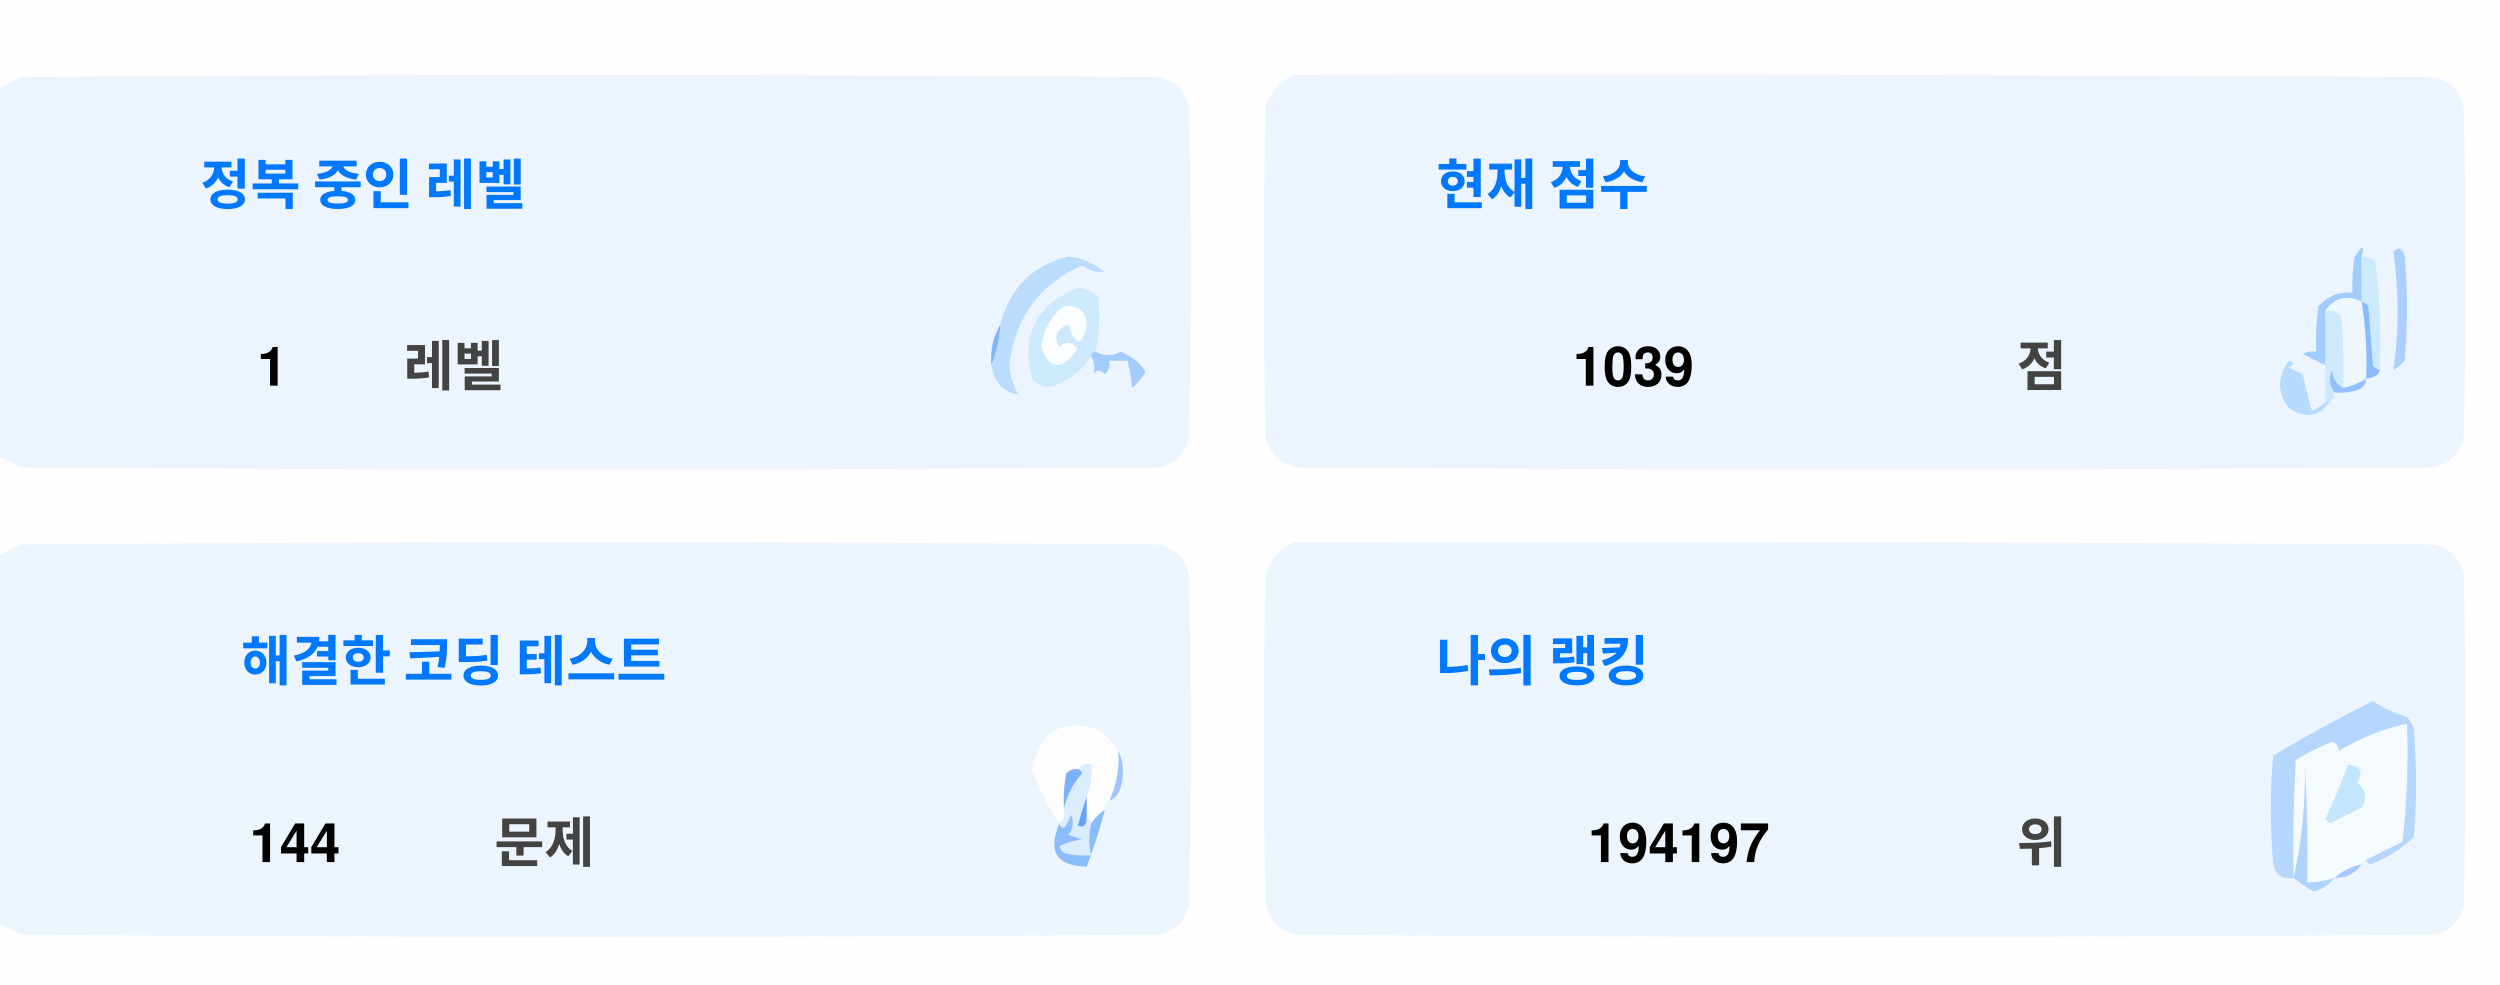
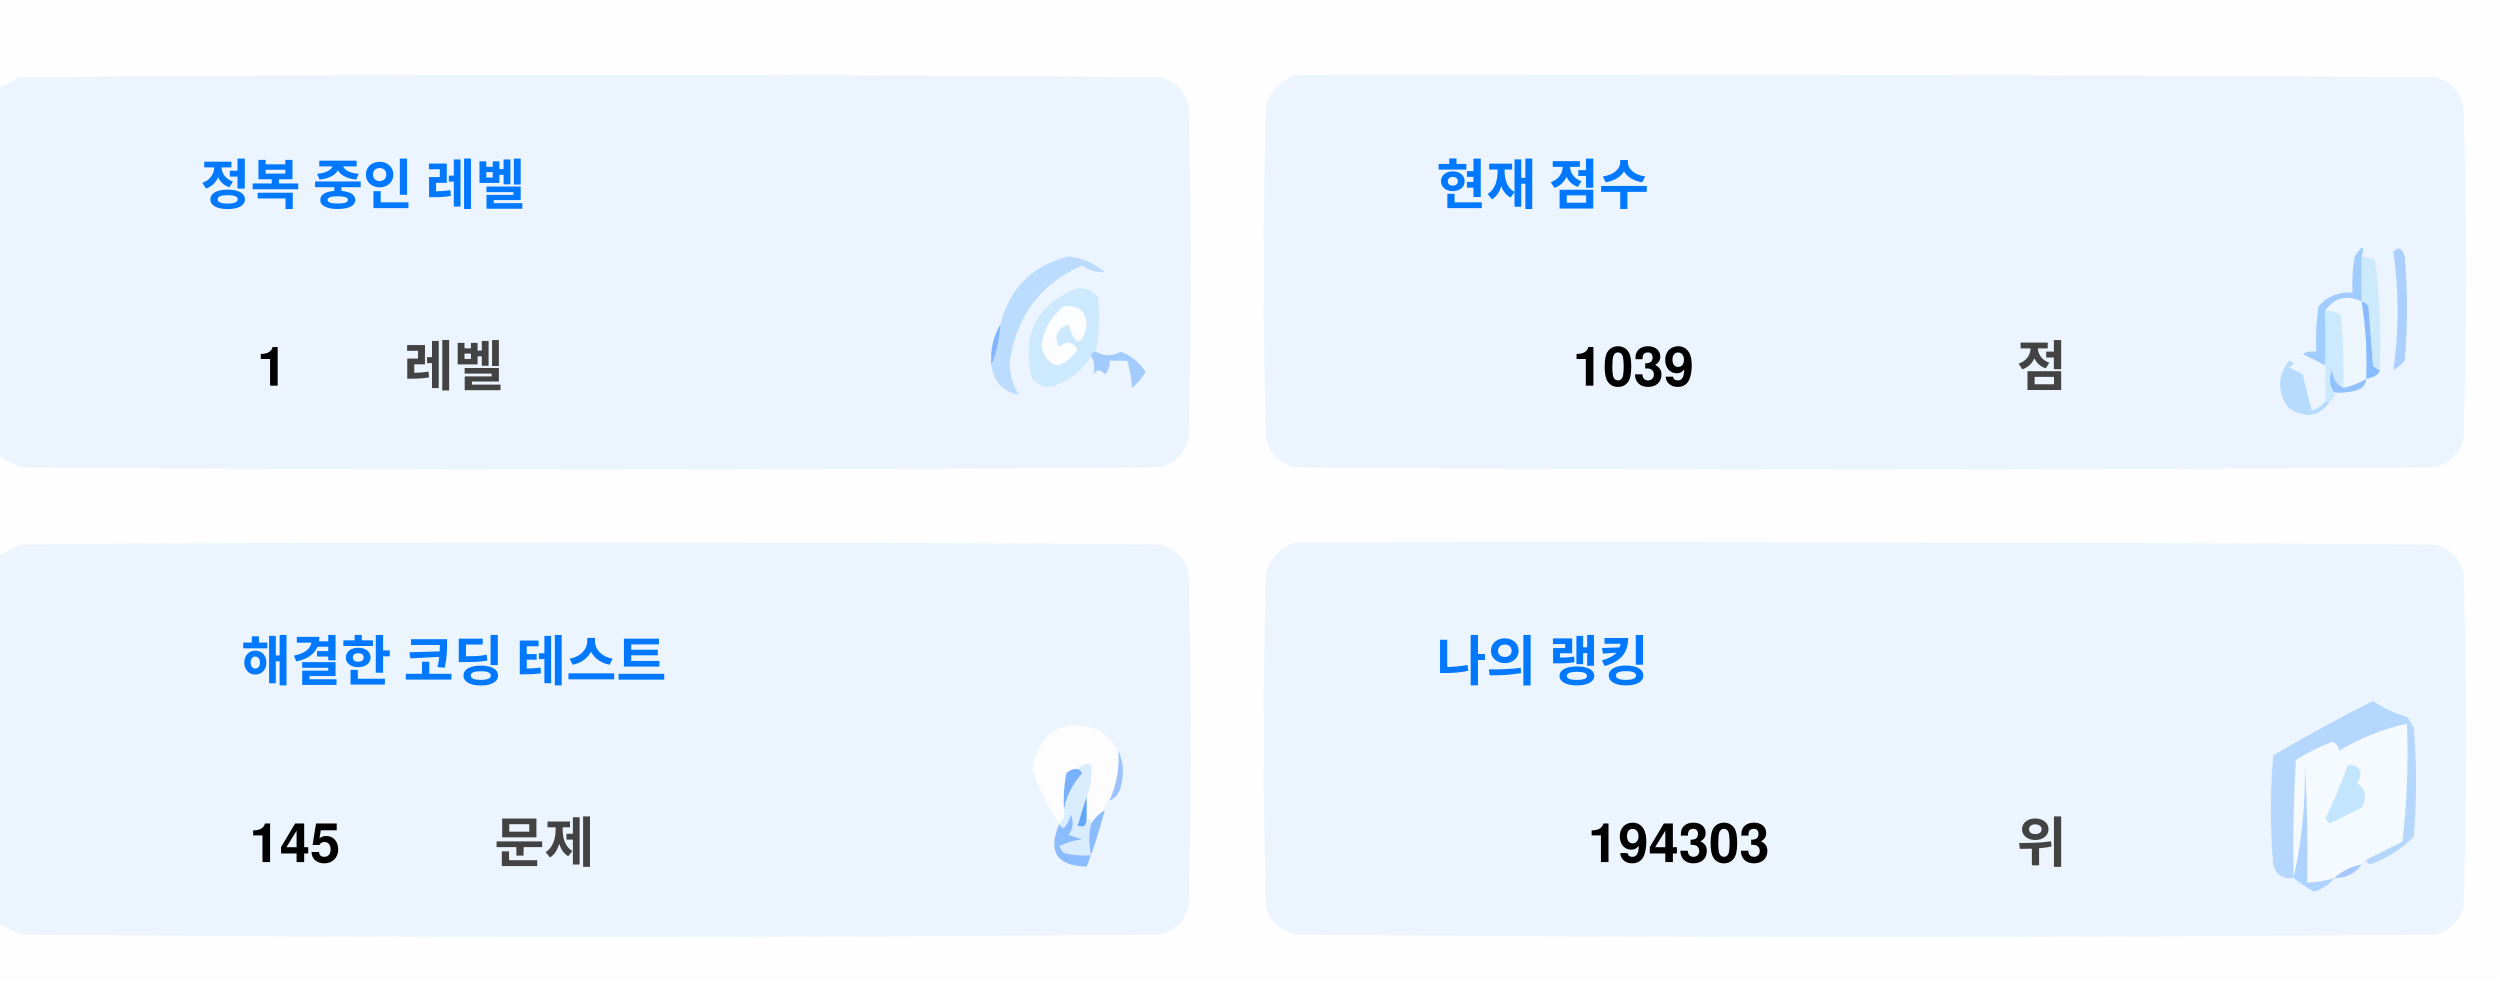
<svg xmlns="http://www.w3.org/2000/svg" version="1.1" width="551px" height="217px" style="shape-rendering:geometricPrecision; text-rendering:geometricPrecision; image-rendering:optimizeQuality; fill-rule:evenodd; clip-rule:evenodd">
  <style>.title {fill: #434343;font-size: 1rem;line-height: 1.5rem;font-weight: bold;font-family: -apple-system, BlinkMacSystemFont, Segoe UI, Helvetica, Arial, sans-serif, Apple Color Emoji, Segoe UI Emoji;}.desc {fill: #434343;font-size: 2.5rem;font-weight: bold;line-height: 1.5rem;font-family: -apple-system, BlinkMacSystemFont, Segoe UI, Helvetica, Arial, sans-serif, Apple Color Emoji, Segoe UI Emoji;}.desc-2 {fill: #434343;font-size: 1rem;font-weight: bold;line-height: 1.5rem;font-family: -apple-system, BlinkMacSystemFont, Segoe UI, Helvetica, Arial, sans-serif, Apple Color Emoji, Segoe UI Emoji;}.text, .desc {animation: twinkling 4s ease-in-out infinite;}@keyframes twinkling {40% { opacity: 1; }50% { opacity: 0.5; }60% { opacity: 1; }70% { opacity: 0.5; }80% { opacity: 1; }}</style>
  <g>
    <path style="opacity:1" fill="#fefefe" d="M -0.5,-0.5 C 183.167,-0.5 366.833,-0.5 550.5,-0.5C 550.5,71.833 550.5,144.167 550.5,216.5C 366.833,216.5 183.167,216.5 -0.5,216.5C -0.5,212.167 -0.5,207.833 -0.5,203.5C 1.14,204.32 2.807,205.153 4.5,206C 88.167,206.667 171.833,206.667 255.5,206C 259,205.167 261.167,203 262,199.5C 262.667,175.167 262.667,150.833 262,126.5C 261.167,123 259,120.833 255.5,120C 171.833,119.333 88.167,119.333 4.5,120C 2.807,120.847 1.14,121.68 -0.5,122.5C -0.5,115.167 -0.5,107.833 -0.5,100.5C 1.14,101.32 2.807,102.153 4.5,103C 88.167,103.667 171.833,103.667 255.5,103C 259,102.167 261.167,100 262,96.5C 262.667,72.167 262.667,47.833 262,23.5C 261.167,20 259,17.833 255.5,17C 171.833,16.333 88.167,16.333 4.5,17C 2.807,17.847 1.14,18.68 -0.5,19.5C -0.5,12.833 -0.5,6.167 -0.5,-0.5 Z" />
  </g>
  <g>
    <path style="opacity:1" fill="#ecf5ff" d="M -0.5,100.5 C -0.5,73.5 -0.5,46.5 -0.5,19.5C 1.14,18.68 2.807,17.847 4.5,17C 88.167,16.333 171.833,16.333 255.5,17C 259,17.833 261.167,20 262,23.5C 262.667,47.833 262.667,72.167 262,96.5C 261.167,100 259,102.167 255.5,103C 171.833,103.667 88.167,103.667 4.5,103C 2.807,102.153 1.14,101.32 -0.5,100.5 Z" />
  </g>
  <g>
    <path style="opacity:1" fill="#ecf5ff" d="M 285.5,16.5 C 369.167,16.333 452.834,16.5 536.5,17C 540,17.833 542.167,20 543,23.5C 543.667,47.833 543.667,72.167 543,96.5C 542.167,100 540,102.167 536.5,103C 452.833,103.667 369.167,103.667 285.5,103C 282,102.167 279.833,100 279,96.5C 278.333,72.167 278.333,47.833 279,23.5C 280.018,19.985 282.185,17.652 285.5,16.5 Z" />
  </g>
  <g>
    <path style="opacity:1" fill="#cdeafd" d="M 520.5,56.5 C 521.583,56.539 522.583,56.873 523.5,57.5C 524.498,65.472 524.831,73.472 524.5,81.5C 523.883,81.389 523.383,81.056 523,80.5C 522.667,76.167 522.333,71.833 522,67.5C 521.617,66.944 521.117,66.611 520.5,66.5C 520.5,63.167 520.5,59.833 520.5,56.5 Z" />
  </g>
  <g>
    <path style="opacity:1" fill="#abcfff" d="M 527.5,55.5 C 528.566,54.308 529.399,54.641 530,56.5C 530.667,64.167 530.667,71.833 530,79.5C 529.311,80.357 528.478,81.023 527.5,81.5C 528.758,73.08 528.758,64.414 527.5,55.5 Z" />
  </g>
  <g>
    <path style="opacity:1" fill="#bbdcfd" d="M 218.5,80.5 C 219.657,77.727 220.324,74.727 220.5,71.5C 222.49,63.51 227.49,58.51 235.5,56.5C 238.528,56.847 241.194,58.014 243.5,60C 241.744,60.141 240.078,59.641 238.5,58.5C 229.247,62.607 223.914,69.773 222.5,80C 222.565,82.526 223.232,84.859 224.5,87C 221.07,86.397 219.07,84.231 218.5,80.5 Z" />
  </g>
  <g>
    <path style="opacity:1" fill="#cde9fd" d="M 241.5,77.5 C 240.833,77.5 240.5,77.833 240.5,78.5C 238.628,81.529 235.961,83.695 232.5,85C 230.536,85.624 228.869,85.124 227.5,83.5C 225.021,73.791 228.354,67.124 237.5,63.5C 239.374,63.39 240.874,64.056 242,65.5C 242.497,69.524 242.331,73.524 241.5,77.5 Z" />
  </g>
  <g>
    <path style="opacity:1" fill="#fcfdfe" d="M 234.5,67.5 C 237.826,67.162 239.493,68.662 239.5,72C 238.334,76.434 237,76.267 235.5,71.5C 232.832,72.515 232.166,74.182 233.5,76.5C 235.017,75.089 236.351,75.256 237.5,77C 234.006,81.771 231.34,81.605 229.5,76.5C 229.904,72.771 231.571,69.771 234.5,67.5 Z" />
  </g>
  <g>
    <path style="opacity:1" fill="#a1ccfe" d="M 520.5,56.5 C 520.5,59.833 520.5,63.167 520.5,66.5C 517.238,64.922 514.572,65.589 512.5,68.5C 512.617,72.81 512.617,76.81 512.5,80.5C 510.86,79.68 509.193,78.847 507.5,78C 508.448,77.517 509.448,77.35 510.5,77.5C 510.335,74.15 510.502,70.817 511,67.5C 512.995,65.253 515.495,64.253 518.5,64.5C 518.336,61.813 518.503,59.146 519,56.5C 520.731,53.969 521.231,53.969 520.5,56.5 Z" />
  </g>
  <g>
    <path style="opacity:1" fill="#cde9fd" d="M 512.5,68.5 C 513.822,68.33 514.989,68.663 516,69.5C 516.499,74.823 516.666,80.156 516.5,85.5C 514.955,84.77 514.122,83.437 514,81.5C 513.22,83.387 513.387,85.054 514.5,86.5C 514.672,87.492 514.338,88.158 513.5,88.5C 513.167,88.5 512.833,88.5 512.5,88.5C 512.5,85.833 512.5,83.167 512.5,80.5C 512.617,76.81 512.617,72.81 512.5,68.5 Z" />
  </g>
  <g>
    <path style="opacity:1" fill="#eef6fe" d="M 520.5,66.5 C 521.407,72.106 521.74,77.773 521.5,83.5C 519.95,84.441 518.284,85.108 516.5,85.5C 516.666,80.156 516.499,74.823 516,69.5C 514.989,68.663 513.822,68.33 512.5,68.5C 514.572,65.589 517.238,64.922 520.5,66.5 Z" />
  </g>
  <g>
    <path style="opacity:1" fill="#88bcff" d="M 520.5,66.5 C 521.117,66.611 521.617,66.944 522,67.5C 522.333,71.833 522.667,76.167 523,80.5C 523.383,81.056 523.883,81.389 524.5,81.5C 524.445,82.469 523.445,83.136 521.5,83.5C 521.74,77.773 521.407,72.106 520.5,66.5 Z" />
  </g>
  <g>
    <path style="opacity:1" fill="#82b5fe" d="M 220.5,71.5 C 220.324,74.727 219.657,77.727 218.5,80.5C 218.215,77.171 218.882,74.171 220.5,71.5 Z" />
  </g>
  <g>
    <path style="opacity:1" fill="#a3cbfe" d="M 240.5,78.5 C 240.5,77.833 240.833,77.5 241.5,77.5C 243.391,78.536 245.224,78.536 247,77.5C 249.391,78.429 251.225,79.929 252.5,82C 251.681,83.319 250.681,84.486 249.5,85.5C 249.409,83.777 249.075,81.777 248.5,79.5C 247.167,79.5 245.833,79.5 244.5,79.5C 244.719,80.675 244.386,81.675 243.5,82.5C 242.575,81.359 241.741,81.359 241,82.5C 241.331,80.981 241.164,79.648 240.5,78.5 Z" />
  </g>
  <g>
    <path style="opacity:1" fill="#b7dbfd" d="M 512.5,88.5 C 512.833,88.5 513.167,88.5 513.5,88.5C 511.199,91.857 508.199,92.357 504.5,90C 501.872,86.535 501.872,83.035 504.5,79.5C 505.696,79.846 505.696,80.346 504.5,81C 505.5,81.5 506.5,82 507.5,82.5C 508.167,85.167 508.833,87.833 509.5,90.5C 510.739,90.058 511.739,89.391 512.5,88.5 Z" />
  </g>
  <g>
    <path style="opacity:1" fill="#92c1fe" d="M 516.5,85.5 C 518.284,85.108 519.95,84.441 521.5,83.5C 521.423,84.75 520.756,85.583 519.5,86C 517.866,86.493 516.199,86.66 514.5,86.5C 513.387,85.054 513.22,83.387 514,81.5C 514.122,83.437 514.955,84.77 516.5,85.5 Z" />
  </g>
  <g>
    <path style="opacity:1" fill="#ecf5fe" d="M -0.5,203.5 C -0.5,176.5 -0.5,149.5 -0.5,122.5C 1.14,121.68 2.807,120.847 4.5,120C 88.167,119.333 171.833,119.333 255.5,120C 259,120.833 261.167,123 262,126.5C 262.667,150.833 262.667,175.167 262,199.5C 261.167,203 259,205.167 255.5,206C 171.833,206.667 88.167,206.667 4.5,206C 2.807,205.153 1.14,204.32 -0.5,203.5 Z" />
  </g>
  <g>
    <path style="opacity:1" fill="#ecf5fe" d="M 285.5,119.5 C 369.167,119.333 452.834,119.5 536.5,120C 540,120.833 542.167,123 543,126.5C 543.667,150.833 543.667,175.167 543,199.5C 542.167,203 540,205.167 536.5,206C 452.833,206.667 369.167,206.667 285.5,206C 282,205.167 279.833,203 279,199.5C 278.333,175.167 278.333,150.833 279,126.5C 280.018,122.985 282.185,120.652 285.5,119.5 Z" />
  </g>
  <g>
    <path style="opacity:1" fill="#fdfdfe" d="M 246.5,165.5 C 246.758,169.367 246.092,173.034 244.5,176.5C 243.662,176.842 243.328,177.508 243.5,178.5C 242.272,179.306 241.272,180.306 240.5,181.5C 240.5,180.833 240.167,180.5 239.5,180.5C 239.5,178.833 239.5,177.167 239.5,175.5C 240.369,173.283 240.702,170.95 240.5,168.5C 239.209,168.263 238.209,168.596 237.5,169.5C 236.504,169.414 235.671,169.748 235,170.5C 234.503,173.146 234.336,175.813 234.5,178.5C 234.737,179.791 234.404,180.791 233.5,181.5C 230.986,177.806 228.986,173.806 227.5,169.5C 229.309,160.957 234.309,158.124 242.5,161C 244.07,162.397 245.404,163.897 246.5,165.5 Z" />
  </g>
  <g>
    <path style="opacity:1" fill="#f5faff" d="M 521.5,189.5 C 520.833,189.5 520.5,189.833 520.5,190.5C 518.181,190.992 516.181,191.992 514.5,193.5C 512.565,194.15 510.565,194.483 508.5,194.5C 508.666,185.827 508.5,177.16 508,168.5C 508.141,177.227 507.308,185.56 505.5,193.5C 505.334,184.827 505.5,176.16 506,167.5C 508.527,165.903 511.194,164.57 514,163.5C 515.011,163.892 515.511,164.559 515.5,165.5C 520.21,162.641 525.21,160.641 530.5,159.5C 530.831,168.192 530.498,176.859 529.5,185.5C 526.807,186.847 524.14,188.18 521.5,189.5 Z" />
  </g>
  <g>
    <path style="opacity:1" fill="#b6d7fd" d="M 521.5,189.5 C 524.14,188.18 526.807,186.847 529.5,185.5C 530.498,176.859 530.831,168.192 530.5,159.5C 525.21,160.641 520.21,162.641 515.5,165.5C 515.511,164.559 515.011,163.892 514,163.5C 511.194,164.57 508.527,165.903 506,167.5C 505.5,176.16 505.334,184.827 505.5,193.5C 503.089,193.863 501.589,192.863 501,190.5C 500.333,182.5 500.333,174.5 501,166.5C 508.173,162.246 515.507,158.246 523,154.5C 525.304,156.068 527.804,157.235 530.5,158C 531.126,158.75 531.626,159.584 532,160.5C 532.667,168.5 532.667,176.5 532,184.5C 529.292,187.111 526.125,189.111 522.5,190.5C 521.893,190.376 521.56,190.043 521.5,189.5 Z" />
  </g>
  <g>
    <path style="opacity:1" fill="#c3e5fe" d="M 517.5,168.5 C 520.317,168.801 520.984,170.134 519.5,172.5C 521.439,174.122 521.772,175.956 520.5,178C 518.167,179.167 515.833,180.333 513.5,181.5C 513.167,181.167 512.833,180.833 512.5,180.5C 514.414,176.515 516.081,172.515 517.5,168.5 Z" />
  </g>
  <g>
    <path style="opacity:1" fill="#7ab1fc" d="M 237.5,169.5 C 238.043,169.56 238.376,169.893 238.5,170.5C 236.395,172.836 235.062,175.503 234.5,178.5C 234.336,175.813 234.503,173.146 235,170.5C 235.671,169.748 236.504,169.414 237.5,169.5 Z" />
  </g>
  <g>
    <path style="opacity:1" fill="#afd3ff" d="M 514.5,193.5 C 513.378,194.947 511.878,195.947 510,196.5C 508.348,195.601 506.848,194.601 505.5,193.5C 507.308,185.56 508.141,177.227 508,168.5C 508.5,177.16 508.666,185.827 508.5,194.5C 510.565,194.483 512.565,194.15 514.5,193.5 Z" />
  </g>
  <g>
    <path style="opacity:1" fill="#9cc3fd" d="M 246.5,165.5 C 247.634,167.966 247.801,170.633 247,173.5C 246.623,174.942 245.79,175.942 244.5,176.5C 246.092,173.034 246.758,169.367 246.5,165.5 Z" />
  </g>
  <g>
    <path style="opacity:1" fill="#62a6fc" d="M 239.5,175.5 C 239.5,177.167 239.5,178.833 239.5,180.5C 239.483,182.028 238.816,182.528 237.5,182C 238.117,179.723 238.784,177.556 239.5,175.5 Z" />
  </g>
  <g>
    <path style="opacity:1" fill="#daedfe" d="M 237.5,169.5 C 238.209,168.596 239.209,168.263 240.5,168.5C 240.702,170.95 240.369,173.283 239.5,175.5C 238.784,177.556 238.117,179.723 237.5,182C 238.816,182.528 239.483,182.028 239.5,180.5C 240.167,180.5 240.5,180.833 240.5,181.5C 239.918,183.669 239.918,186.002 240.5,188.5C 238.473,188.662 236.473,188.495 234.5,188C 234.043,187.586 233.709,187.086 233.5,186.5C 235.078,185.702 236.744,185.202 238.5,185C 237.5,184.667 236.5,184.333 235.5,184C 236.554,182.612 236.72,181.112 236,179.5C 235.751,180.624 235.251,181.624 234.5,182.5C 233.893,182.376 233.56,182.043 233.5,181.5C 234.404,180.791 234.737,179.791 234.5,178.5C 235.062,175.503 236.395,172.836 238.5,170.5C 238.376,169.893 238.043,169.56 237.5,169.5 Z" />
  </g>
  <g>
    <path style="opacity:1" fill="#8bbcfd" d="M 243.5,178.5 C 242.395,182.803 241.062,186.969 239.5,191C 232.857,190.847 230.857,187.68 233.5,181.5C 233.56,182.043 233.893,182.376 234.5,182.5C 235.251,181.624 235.751,180.624 236,179.5C 236.72,181.112 236.554,182.612 235.5,184C 236.5,184.333 237.5,184.667 238.5,185C 236.744,185.202 235.078,185.702 233.5,186.5C 233.709,187.086 234.043,187.586 234.5,188C 236.473,188.495 238.473,188.662 240.5,188.5C 239.918,186.002 239.918,183.669 240.5,181.5C 241.272,180.306 242.272,179.306 243.5,178.5 Z" />
  </g>
  <g>
    <path style="opacity:1" fill="#a4c8ff" d="M 520.5,190.5 C 519.089,192.539 517.089,193.539 514.5,193.5C 516.181,191.992 518.181,190.992 520.5,190.5 Z" />
  </g>
  <text text-anchor="middle" x="80" y="45" class="title" style="fill:#0078ff;" stroke="#none" stroke-width="1">정복 중인 레벨</text>
  <text text-anchor="middle" x="60" y="85" class="desc" style="fill:#000000;" stroke="#none" stroke-width="1">1</text>
  <text text-anchor="middle" x="100" y="85" class="desc-2" style="fill:#434343;" stroke="#none" stroke-width="1">레벨</text>
  <text text-anchor="middle" x="340" y="45" class="title" style="fill:#0078ff;" stroke="#none" stroke-width="1">현재 점수</text>
  <text text-anchor="middle" x="360" y="85" class="desc" style="fill:#000000;" stroke="#none" stroke-width="1">1039</text>
  <text text-anchor="middle" x="450" y="85" class="desc-2" style="fill:#434343;" stroke="#none" stroke-width="1">점</text>
  <text text-anchor="middle" x="100" y="150" class="title" style="fill:#0078ff;" stroke="#none" stroke-width="1">해결한 코딩 테스트</text>
-   <text text-anchor="middle" x="65" y="190" class="desc" style="fill:#000000;" stroke="#none" stroke-width="1">144</text>
+   <text text-anchor="middle" x="65" y="190" class="desc" style="fill:#000000;" stroke="#none" stroke-width="1">145</text>
  <text text-anchor="middle" x="120" y="190" class="desc-2" style="fill:#434343;" stroke="#none" stroke-width="1">문제</text>
  <text text-anchor="middle" x="340" y="150" class="title" style="fill:#0078ff;" stroke="#none" stroke-width="1">나의 랭킹</text>
-   <text text-anchor="middle" x="370" y="190" class="desc" style="fill:#000000;" stroke="#none" stroke-width="1">194197</text>
+   <text text-anchor="middle" x="370" y="190" class="desc" style="fill:#000000;" stroke="#none" stroke-width="1">194303</text>
  <text text-anchor="middle" x="450" y="190" class="desc-2" style="fill:#434343;" stroke="#none" stroke-width="1">위</text>
</svg>
